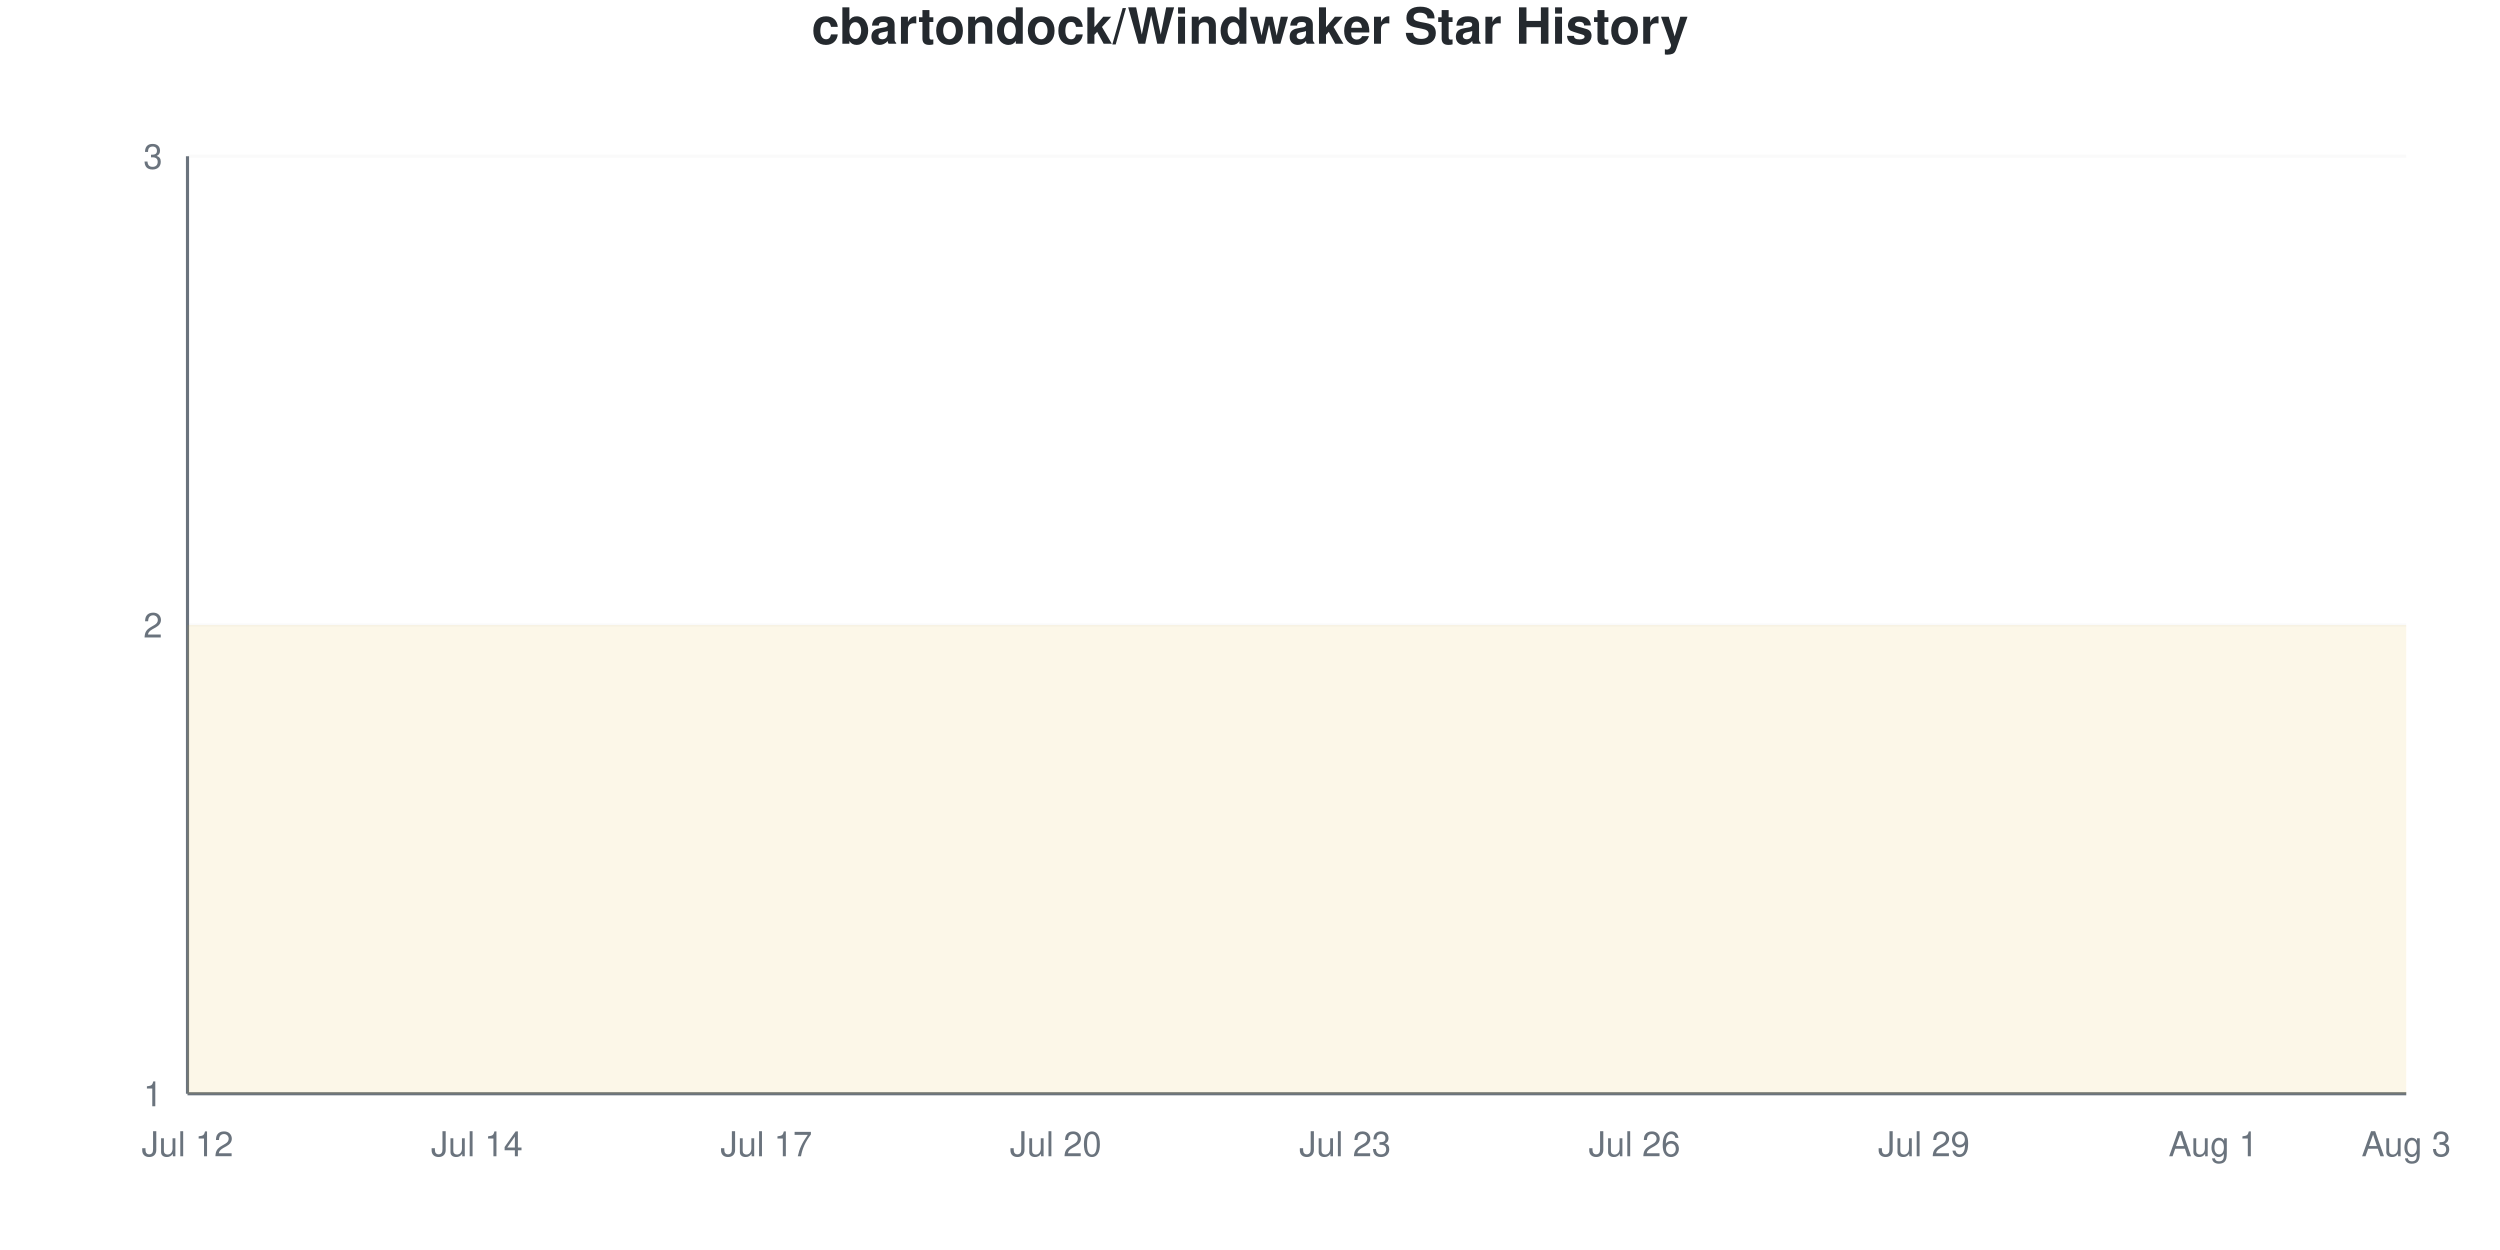
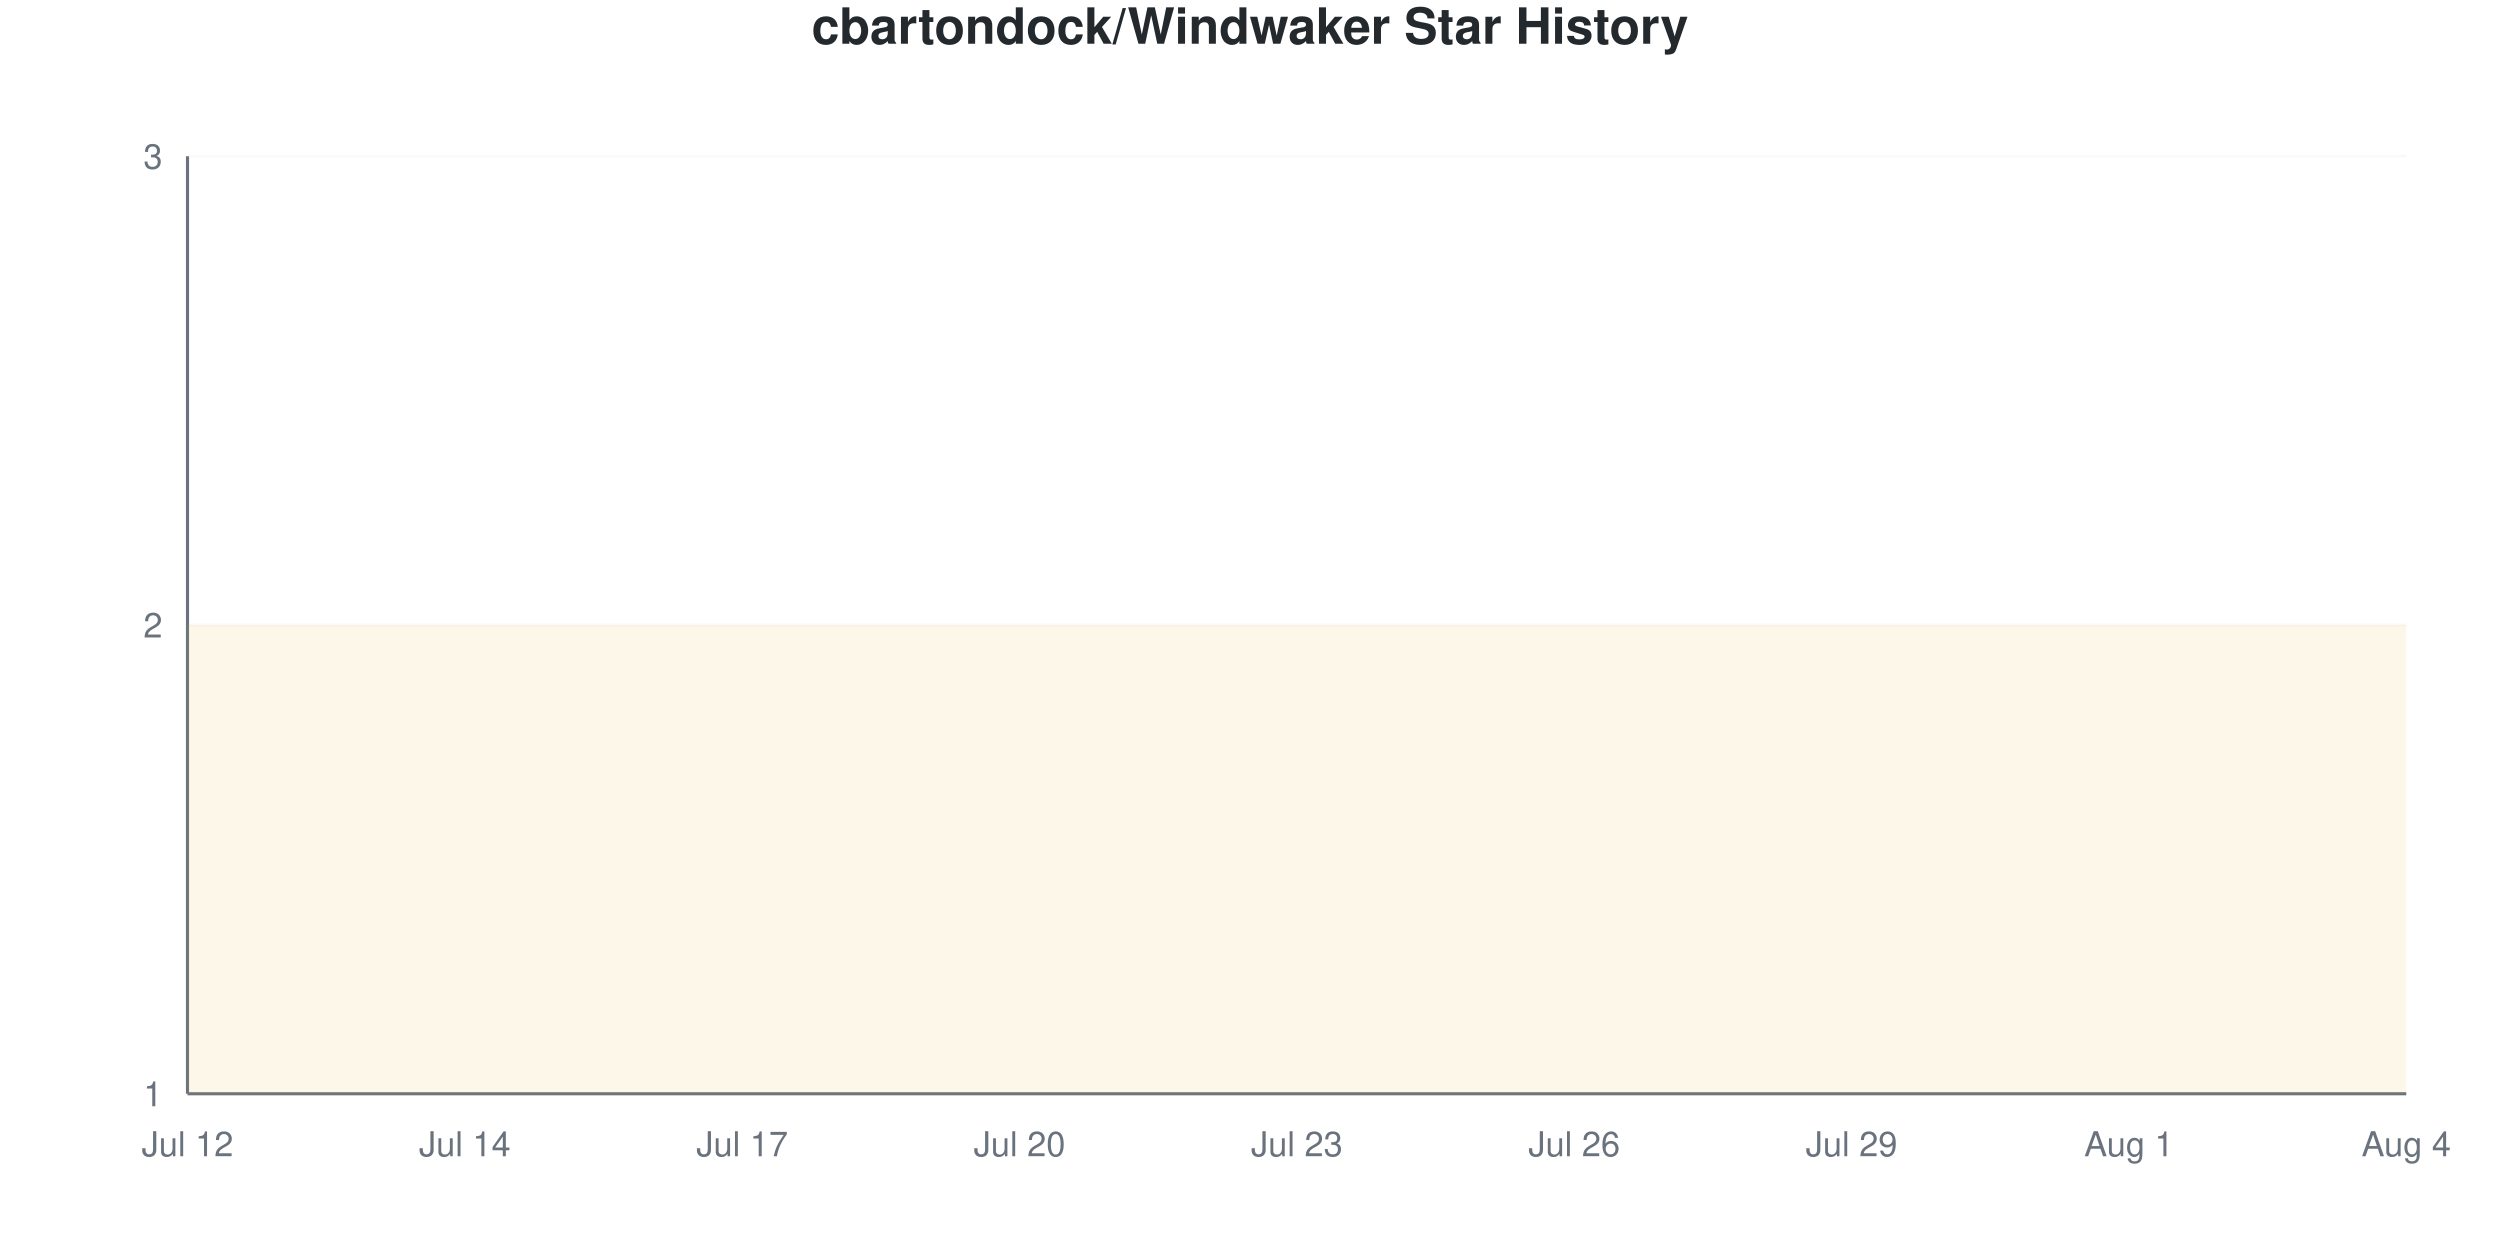
<svg xmlns="http://www.w3.org/2000/svg" viewBox="0 0 800 400" width="800" height="400">
  <style>
    @keyframes drawLine {
      to { stroke-dashoffset: 0; }
    }
    @keyframes fadeInPoint {
      from { opacity: 0; }
      to { opacity: 1; }
    }
    .data-line-0 {
      stroke-dasharray: 1290;
      stroke-dashoffset: 1290;
      animation: drawLine 2s ease-out forwards;
    }
    .data-point {
      opacity: 0;
      animation: fadeInPoint 0.5s ease-out forwards;
    }
    .chart-bg { fill: #fff; }
    .chart-text { fill: #24292e; }
    .chart-muted { fill: #6a737d; }
    .chart-grid { stroke: #eee; }
    .chart-axis { stroke: #6a737d; }
    @media (prefers-color-scheme: dark) {
      .chart-bg { fill: #0d1117; }
      .chart-text { fill: #e6edf3; }
      .chart-muted { fill: #8b949e; }
      .chart-grid { stroke: #21262d; }
      .chart-axis { stroke: #8b949e; }
    }
  </style>
  <rect width="800" height="400" class="chart-bg" />
  <text x="400" y="14" text-anchor="middle" class="chart-text" font-size="16" font-weight="bold" font-family="-apple-system, BlinkMacSystemFont, 'Segoe UI', Helvetica, Arial, sans-serif">cbartondock/Windwaker Star History</text>
  <g class="grid">
    <line x1="60" y1="350" x2="770" y2="350" class="chart-grid" stroke-opacity="0.3" />
    <text x="52" y="354" text-anchor="end" class="chart-muted" font-size="11" font-family="-apple-system, BlinkMacSystemFont, 'Segoe UI', Helvetica, Arial, sans-serif">1</text>
    <line x1="60" y1="200" x2="770" y2="200" class="chart-grid" stroke-opacity="0.3" />
    <text x="52" y="204" text-anchor="end" class="chart-muted" font-size="11" font-family="-apple-system, BlinkMacSystemFont, 'Segoe UI', Helvetica, Arial, sans-serif">2</text>
    <line x1="60" y1="50" x2="770" y2="50" class="chart-grid" stroke-opacity="0.3" />
    <text x="52" y="54" text-anchor="end" class="chart-muted" font-size="11" font-family="-apple-system, BlinkMacSystemFont, 'Segoe UI', Helvetica, Arial, sans-serif">3</text>
  </g>
  <g class="milestones">
    
  </g>
  <g class="x-axis">
    <text x="60" y="370" text-anchor="middle" class="chart-muted" font-size="11" font-family="-apple-system, BlinkMacSystemFont, 'Segoe UI', Helvetica, Arial, sans-serif">Jul 12</text>
-     <text x="152.609" y="370" text-anchor="middle" class="chart-muted" font-size="11" font-family="-apple-system, BlinkMacSystemFont, 'Segoe UI', Helvetica, Arial, sans-serif">Jul 14</text>
-     <text x="245.217" y="370" text-anchor="middle" class="chart-muted" font-size="11" font-family="-apple-system, BlinkMacSystemFont, 'Segoe UI', Helvetica, Arial, sans-serif">Jul 17</text>
-     <text x="337.826" y="370" text-anchor="middle" class="chart-muted" font-size="11" font-family="-apple-system, BlinkMacSystemFont, 'Segoe UI', Helvetica, Arial, sans-serif">Jul 20</text>
-     <text x="430.435" y="370" text-anchor="middle" class="chart-muted" font-size="11" font-family="-apple-system, BlinkMacSystemFont, 'Segoe UI', Helvetica, Arial, sans-serif">Jul 23</text>
-     <text x="523.043" y="370" text-anchor="middle" class="chart-muted" font-size="11" font-family="-apple-system, BlinkMacSystemFont, 'Segoe UI', Helvetica, Arial, sans-serif">Jul 26</text>
-     <text x="615.652" y="370" text-anchor="middle" class="chart-muted" font-size="11" font-family="-apple-system, BlinkMacSystemFont, 'Segoe UI', Helvetica, Arial, sans-serif">Jul 29</text>
-     <text x="708.261" y="370" text-anchor="middle" class="chart-muted" font-size="11" font-family="-apple-system, BlinkMacSystemFont, 'Segoe UI', Helvetica, Arial, sans-serif">Aug 1</text>
-     <text x="770" y="370" text-anchor="middle" class="chart-muted" font-size="11" font-family="-apple-system, BlinkMacSystemFont, 'Segoe UI', Helvetica, Arial, sans-serif">Aug 3</text>
+     <text x="148.75" y="370" text-anchor="middle" class="chart-muted" font-size="11" font-family="-apple-system, BlinkMacSystemFont, 'Segoe UI', Helvetica, Arial, sans-serif">Jul 14</text>
+     <text x="237.5" y="370" text-anchor="middle" class="chart-muted" font-size="11" font-family="-apple-system, BlinkMacSystemFont, 'Segoe UI', Helvetica, Arial, sans-serif">Jul 17</text>
+     <text x="326.25" y="370" text-anchor="middle" class="chart-muted" font-size="11" font-family="-apple-system, BlinkMacSystemFont, 'Segoe UI', Helvetica, Arial, sans-serif">Jul 20</text>
+     <text x="415" y="370" text-anchor="middle" class="chart-muted" font-size="11" font-family="-apple-system, BlinkMacSystemFont, 'Segoe UI', Helvetica, Arial, sans-serif">Jul 23</text>
+     <text x="503.75" y="370" text-anchor="middle" class="chart-muted" font-size="11" font-family="-apple-system, BlinkMacSystemFont, 'Segoe UI', Helvetica, Arial, sans-serif">Jul 26</text>
+     <text x="592.5" y="370" text-anchor="middle" class="chart-muted" font-size="11" font-family="-apple-system, BlinkMacSystemFont, 'Segoe UI', Helvetica, Arial, sans-serif">Jul 29</text>
+     <text x="681.25" y="370" text-anchor="middle" class="chart-muted" font-size="11" font-family="-apple-system, BlinkMacSystemFont, 'Segoe UI', Helvetica, Arial, sans-serif">Aug 1</text>
+     <text x="770" y="370" text-anchor="middle" class="chart-muted" font-size="11" font-family="-apple-system, BlinkMacSystemFont, 'Segoe UI', Helvetica, Arial, sans-serif">Aug 4</text>
  </g>
  <line x1="60" y1="50" x2="60" y2="350" class="chart-axis" stroke-width="1" />
  <line x1="60" y1="350" x2="770" y2="350" class="chart-axis" stroke-width="1" />
-   <path d="M60,350 L60,200 C70.29,200 80.58,200 90.87,200 C101.159,200 111.449,200 121.739,200 C132.029,200 142.319,200 152.609,200 C162.899,200 173.188,200 183.478,200 C193.768,200 204.058,200 214.348,200 C224.638,200 234.928,200 245.217,200 C255.507,200 265.797,200 276.087,200 C286.377,200 296.667,200 306.957,200 C317.246,200 327.536,200 337.826,200 C348.116,200 358.406,200 368.696,200 C378.986,200 389.275,200 399.565,200 C409.855,200 420.145,200 430.435,200 C440.725,200 451.014,200 461.304,200 C471.594,200 481.884,200 492.174,200 C502.464,200 512.754,200 523.043,200 C533.333,200 543.623,200 553.913,200 C564.203,200 574.493,200 584.783,200 C595.072,200 605.362,200 615.652,200 C625.942,200 636.232,200 646.522,200 C656.812,200 667.101,200 677.391,200 C687.681,200 697.971,200 708.261,200 C718.551,200 728.841,200 739.13,200 C749.42,200 759.71,200 770,200 L770,350 L60,350 Z" fill="#dfb317" fill-opacity="0.1" />
-   <path d="M60,350 L60,200 C70.29,200 80.58,200 90.87,200 C101.159,200 111.449,200 121.739,200 C132.029,200 142.319,200 152.609,200 C162.899,200 173.188,200 183.478,200 C193.768,200 204.058,200 214.348,200 C224.638,200 234.928,200 245.217,200 C255.507,200 265.797,200 276.087,200 C286.377,200 296.667,200 306.957,200 C317.246,200 327.536,200 337.826,200 C348.116,200 358.406,200 368.696,200 C378.986,200 389.275,200 399.565,200 C409.855,200 420.145,200 430.435,200 C440.725,200 451.014,200 461.304,200 C471.594,200 481.884,200 492.174,200 C502.464,200 512.754,200 523.043,200 C533.333,200 543.623,200 553.913,200 C564.203,200 574.493,200 584.783,200 C595.072,200 605.362,200 615.652,200 C625.942,200 636.232,200 646.522,200 C656.812,200 667.101,200 677.391,200 C687.681,200 697.971,200 708.261,200 C718.551,200 728.841,200 739.13,200 C749.42,200 759.71,200 770,200" fill="none" stroke="#dfb317" stroke-width="2.5" class="data-line-0" />
+   <path d="M60,350 L60,200 C69.861,200 79.722,200 89.583,200 C99.444,200 109.306,200 119.167,200 C129.028,200 138.889,200 148.75,200 C158.611,200 168.472,200 178.333,200 C188.194,200 198.056,200 207.917,200 C217.778,200 227.639,200 237.5,200 C247.361,200 257.222,200 267.083,200 C276.944,200 286.806,200 296.667,200 C306.528,200 316.389,200 326.25,200 C336.111,200 345.972,200 355.833,200 C365.694,200 375.556,200 385.417,200 C395.278,200 405.139,200 415,200 C424.861,200 434.722,200 444.583,200 C454.444,200 464.306,200 474.167,200 C484.028,200 493.889,200 503.75,200 C513.611,200 523.472,200 533.333,200 C543.194,200 553.056,200 562.917,200 C572.778,200 582.639,200 592.5,200 C602.361,200 612.222,200 622.083,200 C631.944,200 641.806,200 651.667,200 C661.528,200 671.389,200 681.25,200 C691.111,200 700.972,200 710.833,200 C720.694,200 730.556,200 740.417,200 C750.278,200 760.139,200 770,200 L770,350 L60,350 Z" fill="#dfb317" fill-opacity="0.1" />
+   <path d="M60,350 L60,200 C69.861,200 79.722,200 89.583,200 C99.444,200 109.306,200 119.167,200 C129.028,200 138.889,200 148.75,200 C158.611,200 168.472,200 178.333,200 C188.194,200 198.056,200 207.917,200 C217.778,200 227.639,200 237.5,200 C247.361,200 257.222,200 267.083,200 C276.944,200 286.806,200 296.667,200 C306.528,200 316.389,200 326.25,200 C336.111,200 345.972,200 355.833,200 C365.694,200 375.556,200 385.417,200 C395.278,200 405.139,200 415,200 C424.861,200 434.722,200 444.583,200 C454.444,200 464.306,200 474.167,200 C484.028,200 493.889,200 503.75,200 C513.611,200 523.472,200 533.333,200 C543.194,200 553.056,200 562.917,200 C572.778,200 582.639,200 592.5,200 C602.361,200 612.222,200 622.083,200 C631.944,200 641.806,200 651.667,200 C661.528,200 671.389,200 681.25,200 C691.111,200 700.972,200 710.833,200 C720.694,200 730.556,200 740.417,200 C750.278,200 760.139,200 770,200" fill="none" stroke="#dfb317" stroke-width="2.5" class="data-line-0" />
  <g class="points">
    <circle cx="60" cy="200" r="4" fill="#dfb317" class="data-point" style="animation-delay: 1.50s" />
-     <circle cx="90.87" cy="200" r="4" fill="#dfb317" class="data-point" style="animation-delay: 1.55s" />
-     <circle cx="121.739" cy="200" r="4" fill="#dfb317" class="data-point" style="animation-delay: 1.60s" />
-     <circle cx="152.609" cy="200" r="4" fill="#dfb317" class="data-point" style="animation-delay: 1.65s" />
-     <circle cx="183.478" cy="200" r="4" fill="#dfb317" class="data-point" style="animation-delay: 1.70s" />
-     <circle cx="214.348" cy="200" r="4" fill="#dfb317" class="data-point" style="animation-delay: 1.75s" />
-     <circle cx="245.217" cy="200" r="4" fill="#dfb317" class="data-point" style="animation-delay: 1.80s" />
-     <circle cx="276.087" cy="200" r="4" fill="#dfb317" class="data-point" style="animation-delay: 1.85s" />
-     <circle cx="306.957" cy="200" r="4" fill="#dfb317" class="data-point" style="animation-delay: 1.90s" />
-     <circle cx="337.826" cy="200" r="4" fill="#dfb317" class="data-point" style="animation-delay: 1.95s" />
-     <circle cx="368.696" cy="200" r="4" fill="#dfb317" class="data-point" style="animation-delay: 2.00s" />
-     <circle cx="399.565" cy="200" r="4" fill="#dfb317" class="data-point" style="animation-delay: 2.05s" />
-     <circle cx="430.435" cy="200" r="4" fill="#dfb317" class="data-point" style="animation-delay: 2.10s" />
-     <circle cx="461.304" cy="200" r="4" fill="#dfb317" class="data-point" style="animation-delay: 2.15s" />
-     <circle cx="492.174" cy="200" r="4" fill="#dfb317" class="data-point" style="animation-delay: 2.20s" />
-     <circle cx="523.043" cy="200" r="4" fill="#dfb317" class="data-point" style="animation-delay: 2.25s" />
-     <circle cx="553.913" cy="200" r="4" fill="#dfb317" class="data-point" style="animation-delay: 2.30s" />
-     <circle cx="584.783" cy="200" r="4" fill="#dfb317" class="data-point" style="animation-delay: 2.35s" />
-     <circle cx="615.652" cy="200" r="4" fill="#dfb317" class="data-point" style="animation-delay: 2.40s" />
-     <circle cx="646.522" cy="200" r="4" fill="#dfb317" class="data-point" style="animation-delay: 2.45s" />
-     <circle cx="677.391" cy="200" r="4" fill="#dfb317" class="data-point" style="animation-delay: 2.50s" />
-     <circle cx="708.261" cy="200" r="4" fill="#dfb317" class="data-point" style="animation-delay: 2.55s" />
-     <circle cx="739.13" cy="200" r="4" fill="#dfb317" class="data-point" style="animation-delay: 2.60s" />
-     <circle cx="770" cy="200" r="4" fill="#dfb317" class="data-point" style="animation-delay: 2.65s" />
+     <circle cx="89.583" cy="200" r="4" fill="#dfb317" class="data-point" style="animation-delay: 1.55s" />
+     <circle cx="119.167" cy="200" r="4" fill="#dfb317" class="data-point" style="animation-delay: 1.60s" />
+     <circle cx="148.75" cy="200" r="4" fill="#dfb317" class="data-point" style="animation-delay: 1.65s" />
+     <circle cx="178.333" cy="200" r="4" fill="#dfb317" class="data-point" style="animation-delay: 1.70s" />
+     <circle cx="207.917" cy="200" r="4" fill="#dfb317" class="data-point" style="animation-delay: 1.75s" />
+     <circle cx="237.5" cy="200" r="4" fill="#dfb317" class="data-point" style="animation-delay: 1.80s" />
+     <circle cx="267.083" cy="200" r="4" fill="#dfb317" class="data-point" style="animation-delay: 1.85s" />
+     <circle cx="296.667" cy="200" r="4" fill="#dfb317" class="data-point" style="animation-delay: 1.90s" />
+     <circle cx="326.25" cy="200" r="4" fill="#dfb317" class="data-point" style="animation-delay: 1.95s" />
+     <circle cx="355.833" cy="200" r="4" fill="#dfb317" class="data-point" style="animation-delay: 2.00s" />
+     <circle cx="385.417" cy="200" r="4" fill="#dfb317" class="data-point" style="animation-delay: 2.05s" />
+     <circle cx="415" cy="200" r="4" fill="#dfb317" class="data-point" style="animation-delay: 2.10s" />
+     <circle cx="444.583" cy="200" r="4" fill="#dfb317" class="data-point" style="animation-delay: 2.15s" />
+     <circle cx="474.167" cy="200" r="4" fill="#dfb317" class="data-point" style="animation-delay: 2.20s" />
+     <circle cx="503.75" cy="200" r="4" fill="#dfb317" class="data-point" style="animation-delay: 2.25s" />
+     <circle cx="533.333" cy="200" r="4" fill="#dfb317" class="data-point" style="animation-delay: 2.30s" />
+     <circle cx="562.917" cy="200" r="4" fill="#dfb317" class="data-point" style="animation-delay: 2.35s" />
+     <circle cx="592.5" cy="200" r="4" fill="#dfb317" class="data-point" style="animation-delay: 2.40s" />
+     <circle cx="622.083" cy="200" r="4" fill="#dfb317" class="data-point" style="animation-delay: 2.45s" />
+     <circle cx="651.667" cy="200" r="4" fill="#dfb317" class="data-point" style="animation-delay: 2.50s" />
+     <circle cx="681.25" cy="200" r="4" fill="#dfb317" class="data-point" style="animation-delay: 2.55s" />
+     <circle cx="710.833" cy="200" r="4" fill="#dfb317" class="data-point" style="animation-delay: 2.60s" />
+     <circle cx="740.417" cy="200" r="4" fill="#dfb317" class="data-point" style="animation-delay: 2.65s" />
+     <circle cx="770" cy="200" r="4" fill="#dfb317" class="data-point" style="animation-delay: 2.70s" />
  </g>
</svg>
